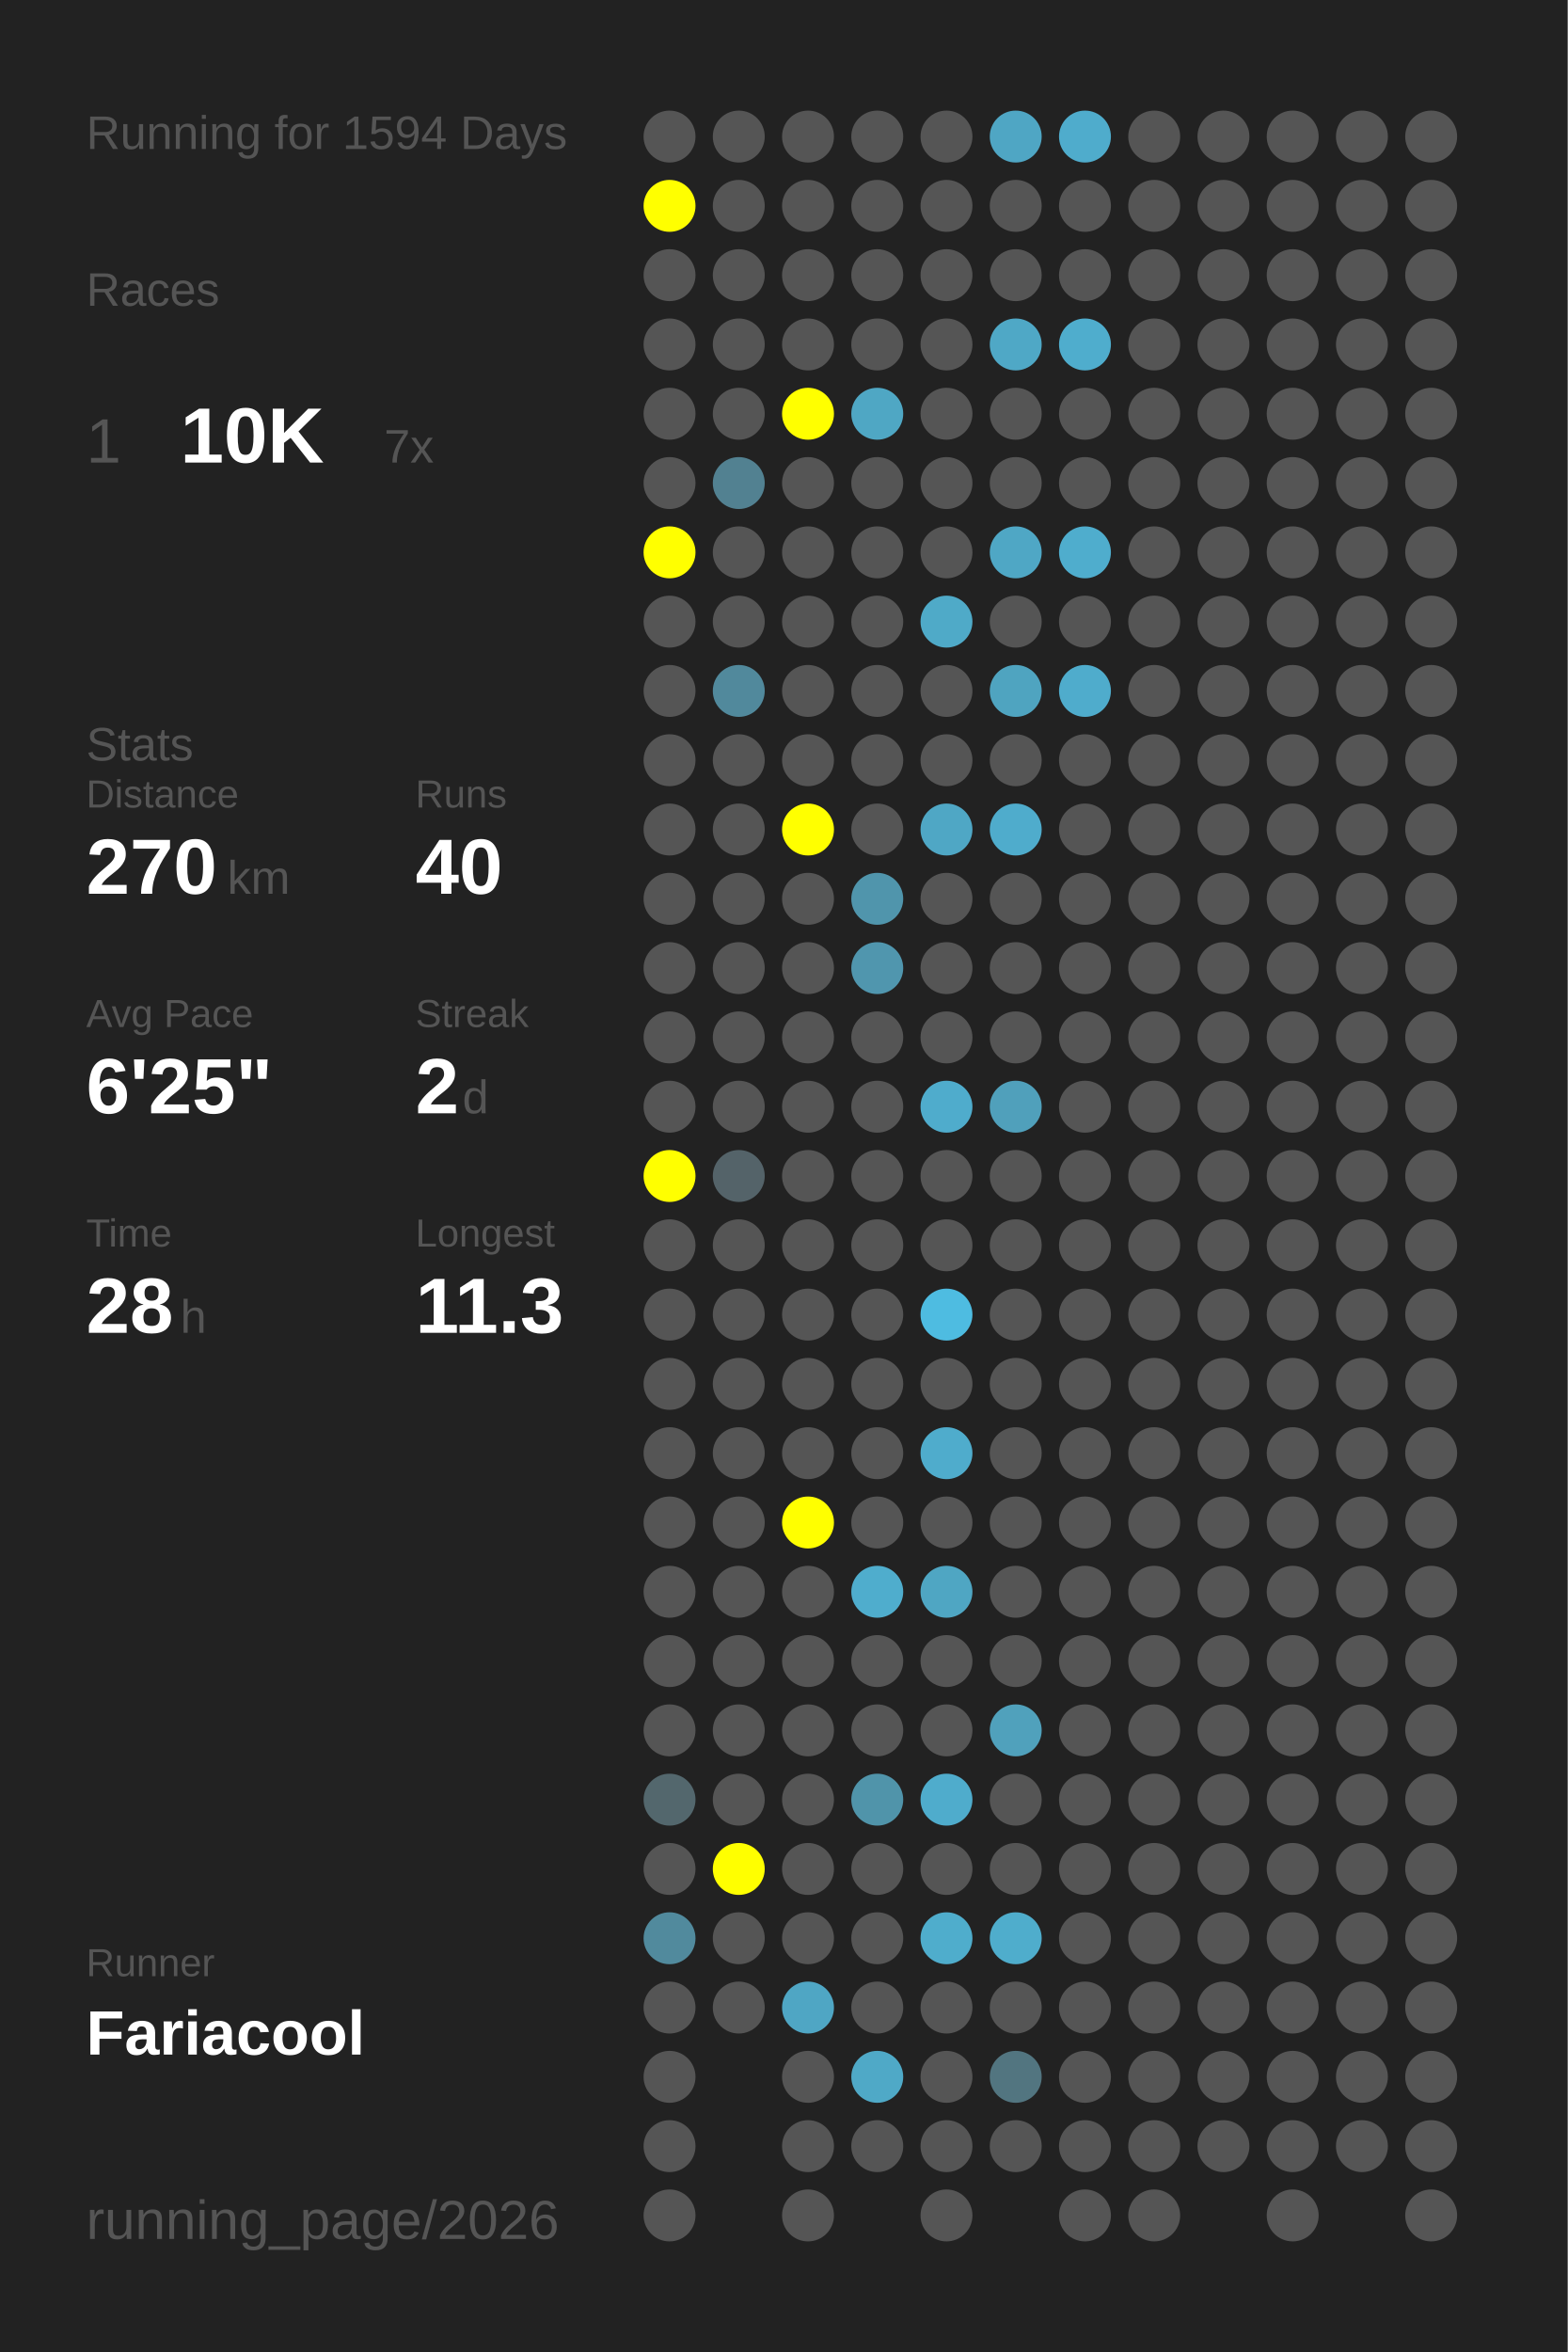
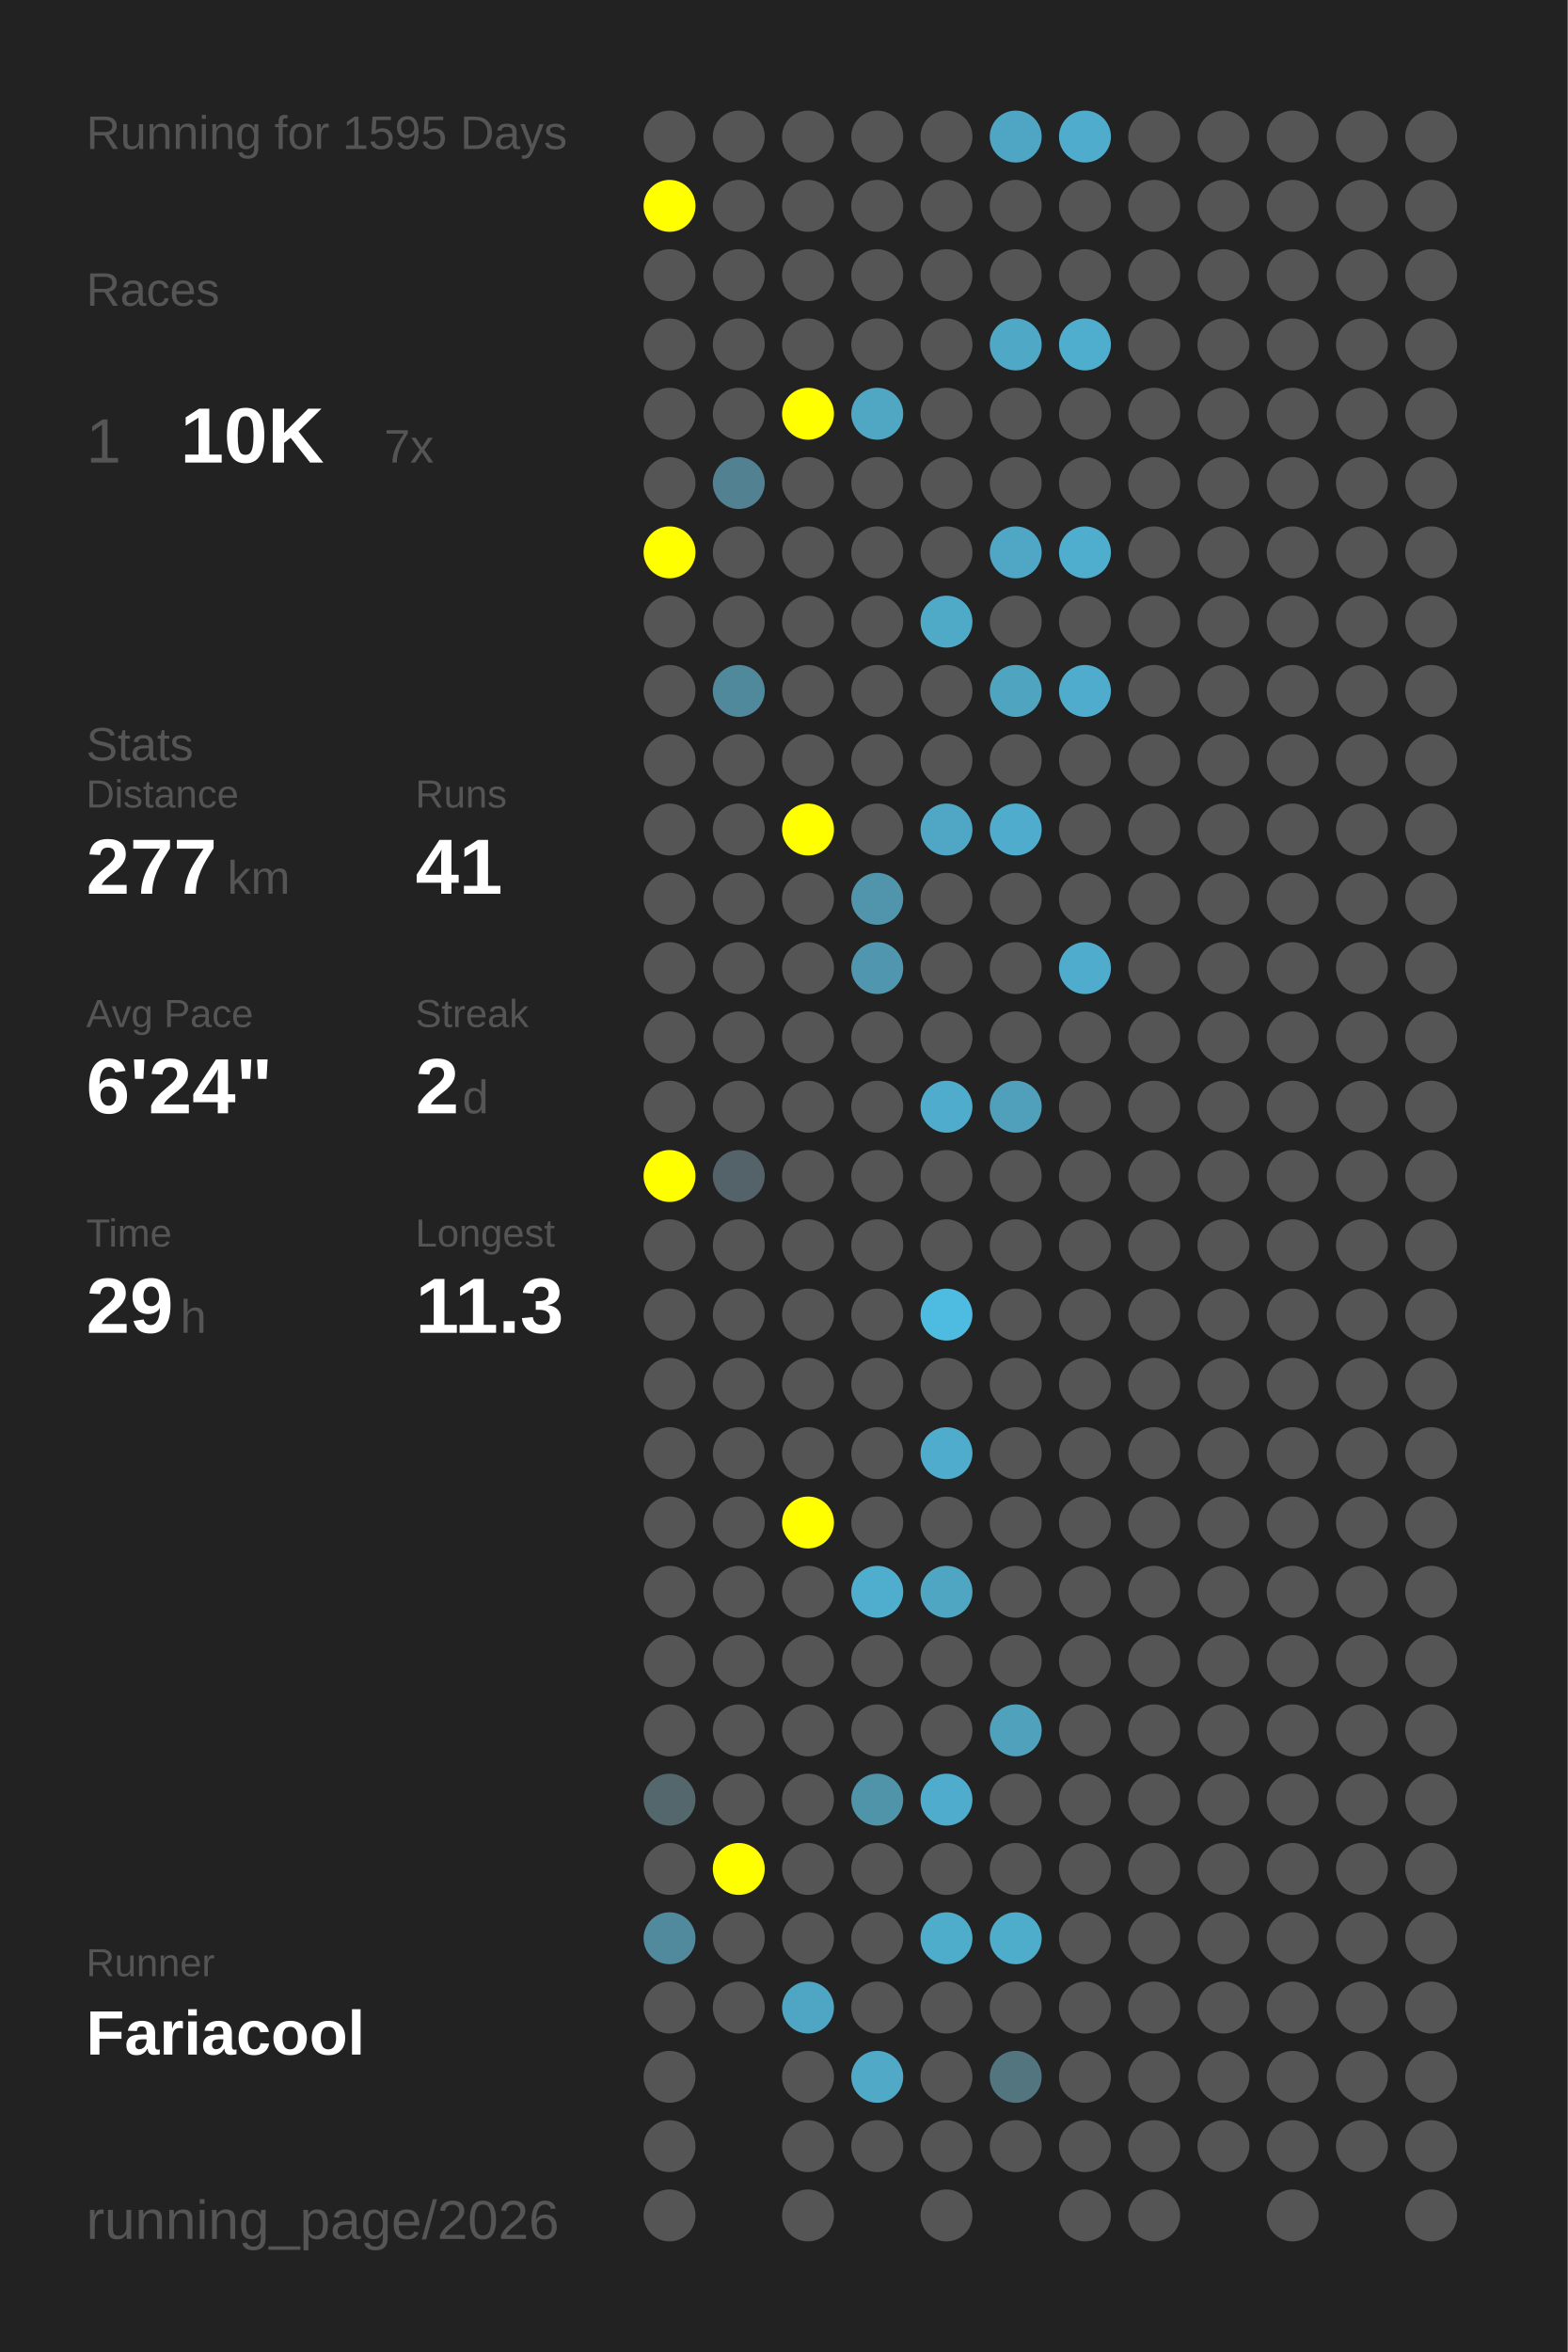
<svg xmlns="http://www.w3.org/2000/svg" baseProfile="full" height="300mm" version="1.1" viewBox="0,0,200,300" width="200mm">
  <defs />
  <rect fill="#222222" height="300" width="200" x="0" y="0" />
-   <text fill="#555555" style="font-size:6px; font-family:Arial;" x="11" y="19">Running for 1594 Days</text>
+   <text fill="#555555" style="font-size:6px; font-family:Arial;" x="11" y="19">Running for 1595 Days</text>
  <text fill="#555555" style="font-size:6px; font-family:Arial;" x="11" y="39">Races</text>
  <text fill="#555555" style="font-size:8px; font-family:Arial;" x="11" y="59">1</text>
  <text fill="#FFFFFF" style="font-size:10px; font-family:Arial; font-weight:bold;" x="23" y="59">10K</text>
  <text fill="#555555" style="font-size:6px; font-family:Arial;" x="49" y="59">7x</text>
  <text fill="#555555" style="font-size:6px; font-family:Arial;" x="11" y="97">Stats</text>
  <text fill="#555555" style="font-size:5px; font-family:Arial;" x="11" y="103">Distance</text>
-   <text fill="#FFFFFF" style="font-size:10px; font-family:Arial; font-weight:bold;" x="11" y="114">270</text>
+   <text fill="#FFFFFF" style="font-size:10px; font-family:Arial; font-weight:bold;" x="11" y="114">277</text>
  <text fill="#555555" style="font-size:6px; font-family:Arial;" x="29" y="114">km</text>
  <text fill="#555555" style="font-size:5px; font-family:Arial;" x="53" y="103">Runs</text>
-   <text fill="#FFFFFF" style="font-size:10px; font-family:Arial; font-weight:bold;" x="53" y="114">40</text>
+   <text fill="#FFFFFF" style="font-size:10px; font-family:Arial; font-weight:bold;" x="53" y="114">41</text>
  <text fill="#555555" style="font-size:5px; font-family:Arial;" x="11" y="131">Avg Pace</text>
-   <text fill="#FFFFFF" style="font-size:10px; font-family:Arial; font-weight:bold;" x="11" y="142">6'25"</text>
+   <text fill="#FFFFFF" style="font-size:10px; font-family:Arial; font-weight:bold;" x="11" y="142">6'24"</text>
  <text fill="#555555" style="font-size:5px; font-family:Arial;" x="53" y="131">Streak</text>
  <text fill="#FFFFFF" style="font-size:10px; font-family:Arial; font-weight:bold;" x="53" y="142">2</text>
  <text fill="#555555" style="font-size:6px; font-family:Arial;" x="59" y="142">d</text>
  <text fill="#555555" style="font-size:5px; font-family:Arial;" x="11" y="159">Time</text>
-   <text fill="#FFFFFF" style="font-size:10px; font-family:Arial; font-weight:bold;" x="11" y="170">28</text>
+   <text fill="#FFFFFF" style="font-size:10px; font-family:Arial; font-weight:bold;" x="11" y="170">29</text>
  <text fill="#555555" style="font-size:6px; font-family:Arial;" x="23" y="170">h</text>
  <text fill="#555555" style="font-size:5px; font-family:Arial;" x="53" y="159">Longest</text>
  <text fill="#FFFFFF" style="font-size:10px; font-family:Arial; font-weight:bold;" x="53" y="170">11.3</text>
  <text fill="#555555" style="font-size:5px; font-family:Arial;" x="11" y="252.065">Runner</text>
  <text fill="#FFFFFF" style="font-size:8px; font-family:Arial; font-weight:bold;" x="11" y="262.065">Fariacool</text>
  <text fill="#555555" style="font-size:7px; font-family:Arial;" x="11" y="285.581">running_page/2026</text>
  <circle cx="85.417" cy="17.419" fill="#555555" r="3.312" />
  <circle cx="85.417" cy="26.258" fill="#FFFF00" r="3.312" />
  <circle cx="85.417" cy="35.097" fill="#555555" r="3.312" />
  <circle cx="85.417" cy="43.935" fill="#555555" r="3.312" />
  <circle cx="85.417" cy="52.774" fill="#555555" r="3.312" />
  <circle cx="85.417" cy="61.613" fill="#555555" r="3.312" />
  <circle cx="85.417" cy="70.452" fill="#FFFF00" r="3.312" />
  <circle cx="85.417" cy="79.29" fill="#555555" r="3.312" />
  <circle cx="85.417" cy="88.129" fill="#555555" r="3.312" />
  <circle cx="85.417" cy="96.968" fill="#555555" r="3.312" />
  <circle cx="85.417" cy="105.806" fill="#555555" r="3.312" />
  <circle cx="85.417" cy="114.645" fill="#555555" r="3.312" />
  <circle cx="85.417" cy="123.484" fill="#555555" r="3.312" />
  <circle cx="85.417" cy="132.323" fill="#555555" r="3.312" />
  <circle cx="85.417" cy="141.161" fill="#555555" r="3.312" />
  <circle cx="85.417" cy="150" fill="#FFFF00" r="3.312" />
  <circle cx="85.417" cy="158.839" fill="#555555" r="3.312" />
  <circle cx="85.417" cy="167.677" fill="#555555" r="3.312" />
  <circle cx="85.417" cy="176.516" fill="#555555" r="3.312" />
  <circle cx="85.417" cy="185.355" fill="#555555" r="3.312" />
  <circle cx="85.417" cy="194.194" fill="#555555" r="3.312" />
  <circle cx="85.417" cy="203.032" fill="#555555" r="3.312" />
  <circle cx="85.417" cy="211.871" fill="#555555" r="3.312" />
  <circle cx="85.417" cy="220.71" fill="#555555" r="3.312" />
  <circle cx="85.417" cy="229.548" fill="#53676d" r="3.312" />
  <circle cx="85.417" cy="238.387" fill="#555555" r="3.312" />
  <circle cx="85.417" cy="247.226" fill="#518a9d" r="3.312" />
  <circle cx="85.417" cy="256.065" fill="#555555" r="3.312" />
  <circle cx="85.417" cy="264.903" fill="#555555" r="3.312" />
  <circle cx="85.417" cy="273.742" fill="#555555" r="3.312" />
  <circle cx="85.417" cy="282.581" fill="#555555" r="3.312" />
  <circle cx="94.25" cy="17.419" fill="#555555" r="3.312" />
  <circle cx="94.25" cy="26.258" fill="#555555" r="3.312" />
  <circle cx="94.25" cy="35.097" fill="#555555" r="3.312" />
  <circle cx="94.25" cy="43.935" fill="#555555" r="3.312" />
  <circle cx="94.25" cy="52.774" fill="#555555" r="3.312" />
  <circle cx="94.25" cy="61.613" fill="#528191" r="3.312" />
  <circle cx="94.25" cy="70.452" fill="#555555" r="3.312" />
  <circle cx="94.25" cy="79.29" fill="#555555" r="3.312" />
  <circle cx="94.25" cy="88.129" fill="#51899c" r="3.312" />
  <circle cx="94.25" cy="96.968" fill="#555555" r="3.312" />
  <circle cx="94.25" cy="105.806" fill="#555555" r="3.312" />
  <circle cx="94.25" cy="114.645" fill="#555555" r="3.312" />
  <circle cx="94.25" cy="123.484" fill="#555555" r="3.312" />
  <circle cx="94.25" cy="132.323" fill="#555555" r="3.312" />
  <circle cx="94.25" cy="141.161" fill="#555555" r="3.312" />
  <circle cx="94.25" cy="150" fill="#546369" r="3.312" />
  <circle cx="94.25" cy="158.839" fill="#555555" r="3.312" />
  <circle cx="94.25" cy="167.677" fill="#555555" r="3.312" />
  <circle cx="94.25" cy="176.516" fill="#555555" r="3.312" />
  <circle cx="94.25" cy="185.355" fill="#555555" r="3.312" />
  <circle cx="94.25" cy="194.194" fill="#555555" r="3.312" />
  <circle cx="94.25" cy="203.032" fill="#555555" r="3.312" />
  <circle cx="94.25" cy="211.871" fill="#555555" r="3.312" />
  <circle cx="94.25" cy="220.71" fill="#555555" r="3.312" />
  <circle cx="94.25" cy="229.548" fill="#555555" r="3.312" />
  <circle cx="94.25" cy="238.387" fill="#FFFF00" r="3.312" />
  <circle cx="94.25" cy="247.226" fill="#555555" r="3.312" />
  <circle cx="94.25" cy="256.065" fill="#555555" r="3.312" />
  <circle cx="103.083" cy="17.419" fill="#555555" r="3.312" />
  <circle cx="103.083" cy="26.258" fill="#555555" r="3.312" />
  <circle cx="103.083" cy="35.097" fill="#555555" r="3.312" />
  <circle cx="103.083" cy="43.935" fill="#555555" r="3.312" />
  <circle cx="103.083" cy="52.774" fill="#FFFF00" r="3.312" />
  <circle cx="103.083" cy="61.613" fill="#555555" r="3.312" />
  <circle cx="103.083" cy="70.452" fill="#555555" r="3.312" />
  <circle cx="103.083" cy="79.29" fill="#555555" r="3.312" />
  <circle cx="103.083" cy="88.129" fill="#555555" r="3.312" />
  <circle cx="103.083" cy="96.968" fill="#555555" r="3.312" />
  <circle cx="103.083" cy="105.806" fill="#FFFF00" r="3.312" />
  <circle cx="103.083" cy="114.645" fill="#555555" r="3.312" />
  <circle cx="103.083" cy="123.484" fill="#555555" r="3.312" />
  <circle cx="103.083" cy="132.323" fill="#555555" r="3.312" />
  <circle cx="103.083" cy="141.161" fill="#555555" r="3.312" />
  <circle cx="103.083" cy="150" fill="#555555" r="3.312" />
  <circle cx="103.083" cy="158.839" fill="#555555" r="3.312" />
  <circle cx="103.083" cy="167.677" fill="#555555" r="3.312" />
  <circle cx="103.083" cy="176.516" fill="#555555" r="3.312" />
  <circle cx="103.083" cy="185.355" fill="#555555" r="3.312" />
  <circle cx="103.083" cy="194.194" fill="#FFFF00" r="3.312" />
  <circle cx="103.083" cy="203.032" fill="#555555" r="3.312" />
  <circle cx="103.083" cy="211.871" fill="#555555" r="3.312" />
  <circle cx="103.083" cy="220.71" fill="#555555" r="3.312" />
  <circle cx="103.083" cy="229.548" fill="#555555" r="3.312" />
  <circle cx="103.083" cy="238.387" fill="#555555" r="3.312" />
  <circle cx="103.083" cy="247.226" fill="#555555" r="3.312" />
  <circle cx="103.083" cy="256.065" fill="#4fa6c4" r="3.312" />
  <circle cx="103.083" cy="264.903" fill="#555555" r="3.312" />
  <circle cx="103.083" cy="273.742" fill="#555555" r="3.312" />
  <circle cx="103.083" cy="282.581" fill="#555555" r="3.312" />
  <circle cx="111.917" cy="17.419" fill="#555555" r="3.312" />
  <circle cx="111.917" cy="26.258" fill="#555555" r="3.312" />
  <circle cx="111.917" cy="35.097" fill="#555555" r="3.312" />
  <circle cx="111.917" cy="43.935" fill="#555555" r="3.312" />
  <circle cx="111.917" cy="52.774" fill="#4fa7c4" r="3.312" />
  <circle cx="111.917" cy="61.613" fill="#555555" r="3.312" />
  <circle cx="111.917" cy="70.452" fill="#555555" r="3.312" />
  <circle cx="111.917" cy="79.29" fill="#555555" r="3.312" />
  <circle cx="111.917" cy="88.129" fill="#555555" r="3.312" />
  <circle cx="111.917" cy="96.968" fill="#555555" r="3.312" />
  <circle cx="111.917" cy="105.806" fill="#555555" r="3.312" />
  <circle cx="111.917" cy="114.645" fill="#5095ac" r="3.312" />
  <circle cx="111.917" cy="123.484" fill="#5096ae" r="3.312" />
  <circle cx="111.917" cy="132.323" fill="#555555" r="3.312" />
  <circle cx="111.917" cy="141.161" fill="#555555" r="3.312" />
  <circle cx="111.917" cy="150" fill="#555555" r="3.312" />
  <circle cx="111.917" cy="158.839" fill="#555555" r="3.312" />
  <circle cx="111.917" cy="167.677" fill="#555555" r="3.312" />
  <circle cx="111.917" cy="176.516" fill="#555555" r="3.312" />
  <circle cx="111.917" cy="185.355" fill="#555555" r="3.312" />
  <circle cx="111.917" cy="194.194" fill="#555555" r="3.312" />
  <circle cx="111.917" cy="203.032" fill="#4fadcd" r="3.312" />
  <circle cx="111.917" cy="211.871" fill="#555555" r="3.312" />
  <circle cx="111.917" cy="220.71" fill="#555555" r="3.312" />
  <circle cx="111.917" cy="229.548" fill="#5094aa" r="3.312" />
  <circle cx="111.917" cy="238.387" fill="#555555" r="3.312" />
  <circle cx="111.917" cy="247.226" fill="#555555" r="3.312" />
  <circle cx="111.917" cy="256.065" fill="#555555" r="3.312" />
  <circle cx="111.917" cy="264.903" fill="#4fa9c7" r="3.312" />
  <circle cx="111.917" cy="273.742" fill="#555555" r="3.312" />
  <circle cx="120.75" cy="17.419" fill="#555555" r="3.312" />
  <circle cx="120.75" cy="26.258" fill="#555555" r="3.312" />
  <circle cx="120.75" cy="35.097" fill="#555555" r="3.312" />
  <circle cx="120.75" cy="43.935" fill="#555555" r="3.312" />
  <circle cx="120.75" cy="52.774" fill="#555555" r="3.312" />
  <circle cx="120.75" cy="61.613" fill="#555555" r="3.312" />
  <circle cx="120.75" cy="70.452" fill="#555555" r="3.312" />
  <circle cx="120.75" cy="79.29" fill="#4faac8" r="3.312" />
  <circle cx="120.75" cy="88.129" fill="#555555" r="3.312" />
  <circle cx="120.75" cy="96.968" fill="#555555" r="3.312" />
  <circle cx="120.75" cy="105.806" fill="#4fa7c5" r="3.312" />
  <circle cx="120.75" cy="114.645" fill="#555555" r="3.312" />
  <circle cx="120.75" cy="123.484" fill="#555555" r="3.312" />
  <circle cx="120.75" cy="132.323" fill="#555555" r="3.312" />
  <circle cx="120.75" cy="141.161" fill="#4faccc" r="3.312" />
  <circle cx="120.75" cy="150" fill="#555555" r="3.312" />
  <circle cx="120.75" cy="158.839" fill="#555555" r="3.312" />
  <circle cx="120.75" cy="167.677" fill="#4ebce1" r="3.312" />
  <circle cx="120.75" cy="176.516" fill="#555555" r="3.312" />
  <circle cx="120.75" cy="185.355" fill="#4faccc" r="3.312" />
  <circle cx="120.75" cy="194.194" fill="#555555" r="3.312" />
  <circle cx="120.75" cy="203.032" fill="#4fa6c3" r="3.312" />
  <circle cx="120.75" cy="211.871" fill="#555555" r="3.312" />
  <circle cx="120.75" cy="220.71" fill="#555555" r="3.312" />
  <circle cx="120.75" cy="229.548" fill="#4faccc" r="3.312" />
  <circle cx="120.75" cy="238.387" fill="#555555" r="3.312" />
  <circle cx="120.75" cy="247.226" fill="#4fadcc" r="3.312" />
  <circle cx="120.75" cy="256.065" fill="#555555" r="3.312" />
  <circle cx="120.75" cy="264.903" fill="#555555" r="3.312" />
  <circle cx="120.75" cy="273.742" fill="#555555" r="3.312" />
  <circle cx="120.75" cy="282.581" fill="#555555" r="3.312" />
  <circle cx="129.583" cy="17.419" fill="#4fa6c4" r="3.312" />
  <circle cx="129.583" cy="26.258" fill="#555555" r="3.312" />
  <circle cx="129.583" cy="35.097" fill="#555555" r="3.312" />
  <circle cx="129.583" cy="43.935" fill="#4fa8c6" r="3.312" />
  <circle cx="129.583" cy="52.774" fill="#555555" r="3.312" />
  <circle cx="129.583" cy="61.613" fill="#555555" r="3.312" />
  <circle cx="129.583" cy="70.452" fill="#4fa7c5" r="3.312" />
  <circle cx="129.583" cy="79.29" fill="#555555" r="3.312" />
  <circle cx="129.583" cy="88.129" fill="#4fa4c0" r="3.312" />
  <circle cx="129.583" cy="96.968" fill="#555555" r="3.312" />
  <circle cx="129.583" cy="105.806" fill="#4faccc" r="3.312" />
  <circle cx="129.583" cy="114.645" fill="#555555" r="3.312" />
  <circle cx="129.583" cy="123.484" fill="#555555" r="3.312" />
  <circle cx="129.583" cy="132.323" fill="#555555" r="3.312" />
  <circle cx="129.583" cy="141.161" fill="#50a0bb" r="3.312" />
  <circle cx="129.583" cy="150" fill="#555555" r="3.312" />
  <circle cx="129.583" cy="158.839" fill="#555555" r="3.312" />
  <circle cx="129.583" cy="167.677" fill="#555555" r="3.312" />
  <circle cx="129.583" cy="176.516" fill="#555555" r="3.312" />
  <circle cx="129.583" cy="185.355" fill="#555555" r="3.312" />
  <circle cx="129.583" cy="194.194" fill="#555555" r="3.312" />
  <circle cx="129.583" cy="203.032" fill="#555555" r="3.312" />
  <circle cx="129.583" cy="211.871" fill="#555555" r="3.312" />
  <circle cx="129.583" cy="220.71" fill="#50a1bc" r="3.312" />
  <circle cx="129.583" cy="229.548" fill="#555555" r="3.312" />
  <circle cx="129.583" cy="238.387" fill="#555555" r="3.312" />
  <circle cx="129.583" cy="247.226" fill="#4fadcc" r="3.312" />
  <circle cx="129.583" cy="256.065" fill="#555555" r="3.312" />
  <circle cx="129.583" cy="264.903" fill="#527580" r="3.312" />
  <circle cx="129.583" cy="273.742" fill="#555555" r="3.312" />
  <circle cx="138.417" cy="17.419" fill="#4faccc" r="3.312" />
  <circle cx="138.417" cy="26.258" fill="#555555" r="3.312" />
  <circle cx="138.417" cy="35.097" fill="#555555" r="3.312" />
  <circle cx="138.417" cy="43.935" fill="#4fadcd" r="3.312" />
  <circle cx="138.417" cy="52.774" fill="#555555" r="3.312" />
  <circle cx="138.417" cy="61.613" fill="#555555" r="3.312" />
  <circle cx="138.417" cy="70.452" fill="#4fadcd" r="3.312" />
  <circle cx="138.417" cy="79.29" fill="#555555" r="3.312" />
  <circle cx="138.417" cy="88.129" fill="#4faccc" r="3.312" />
  <circle cx="138.417" cy="96.968" fill="#555555" r="3.312" />
  <circle cx="138.417" cy="105.806" fill="#555555" r="3.312" />
  <circle cx="138.417" cy="114.645" fill="#555555" r="3.312" />
-   <circle cx="138.417" cy="123.484" fill="#555555" r="3.312" />
+   <circle cx="138.417" cy="123.484" fill="#4faccc" r="3.312" />
  <circle cx="138.417" cy="132.323" fill="#555555" r="3.312" />
  <circle cx="138.417" cy="141.161" fill="#555555" r="3.312" />
  <circle cx="138.417" cy="150" fill="#555555" r="3.312" />
  <circle cx="138.417" cy="158.839" fill="#555555" r="3.312" />
  <circle cx="138.417" cy="167.677" fill="#555555" r="3.312" />
  <circle cx="138.417" cy="176.516" fill="#555555" r="3.312" />
  <circle cx="138.417" cy="185.355" fill="#555555" r="3.312" />
  <circle cx="138.417" cy="194.194" fill="#555555" r="3.312" />
  <circle cx="138.417" cy="203.032" fill="#555555" r="3.312" />
  <circle cx="138.417" cy="211.871" fill="#555555" r="3.312" />
  <circle cx="138.417" cy="220.71" fill="#555555" r="3.312" />
  <circle cx="138.417" cy="229.548" fill="#555555" r="3.312" />
  <circle cx="138.417" cy="238.387" fill="#555555" r="3.312" />
  <circle cx="138.417" cy="247.226" fill="#555555" r="3.312" />
  <circle cx="138.417" cy="256.065" fill="#555555" r="3.312" />
  <circle cx="138.417" cy="264.903" fill="#555555" r="3.312" />
  <circle cx="138.417" cy="273.742" fill="#555555" r="3.312" />
  <circle cx="138.417" cy="282.581" fill="#555555" r="3.312" />
  <circle cx="147.25" cy="17.419" fill="#555555" r="3.312" />
  <circle cx="147.25" cy="26.258" fill="#555555" r="3.312" />
  <circle cx="147.25" cy="35.097" fill="#555555" r="3.312" />
  <circle cx="147.25" cy="43.935" fill="#555555" r="3.312" />
  <circle cx="147.25" cy="52.774" fill="#555555" r="3.312" />
  <circle cx="147.25" cy="61.613" fill="#555555" r="3.312" />
  <circle cx="147.25" cy="70.452" fill="#555555" r="3.312" />
  <circle cx="147.25" cy="79.29" fill="#555555" r="3.312" />
  <circle cx="147.25" cy="88.129" fill="#555555" r="3.312" />
  <circle cx="147.25" cy="96.968" fill="#555555" r="3.312" />
  <circle cx="147.25" cy="105.806" fill="#555555" r="3.312" />
  <circle cx="147.25" cy="114.645" fill="#555555" r="3.312" />
  <circle cx="147.25" cy="123.484" fill="#555555" r="3.312" />
  <circle cx="147.25" cy="132.323" fill="#555555" r="3.312" />
  <circle cx="147.25" cy="141.161" fill="#555555" r="3.312" />
  <circle cx="147.25" cy="150" fill="#555555" r="3.312" />
  <circle cx="147.25" cy="158.839" fill="#555555" r="3.312" />
  <circle cx="147.25" cy="167.677" fill="#555555" r="3.312" />
  <circle cx="147.25" cy="176.516" fill="#555555" r="3.312" />
  <circle cx="147.25" cy="185.355" fill="#555555" r="3.312" />
  <circle cx="147.25" cy="194.194" fill="#555555" r="3.312" />
  <circle cx="147.25" cy="203.032" fill="#555555" r="3.312" />
  <circle cx="147.25" cy="211.871" fill="#555555" r="3.312" />
  <circle cx="147.25" cy="220.71" fill="#555555" r="3.312" />
  <circle cx="147.25" cy="229.548" fill="#555555" r="3.312" />
  <circle cx="147.25" cy="238.387" fill="#555555" r="3.312" />
  <circle cx="147.25" cy="247.226" fill="#555555" r="3.312" />
  <circle cx="147.25" cy="256.065" fill="#555555" r="3.312" />
  <circle cx="147.25" cy="264.903" fill="#555555" r="3.312" />
  <circle cx="147.25" cy="273.742" fill="#555555" r="3.312" />
  <circle cx="147.25" cy="282.581" fill="#555555" r="3.312" />
  <circle cx="156.083" cy="17.419" fill="#555555" r="3.312" />
  <circle cx="156.083" cy="26.258" fill="#555555" r="3.312" />
  <circle cx="156.083" cy="35.097" fill="#555555" r="3.312" />
  <circle cx="156.083" cy="43.935" fill="#555555" r="3.312" />
  <circle cx="156.083" cy="52.774" fill="#555555" r="3.312" />
  <circle cx="156.083" cy="61.613" fill="#555555" r="3.312" />
  <circle cx="156.083" cy="70.452" fill="#555555" r="3.312" />
  <circle cx="156.083" cy="79.29" fill="#555555" r="3.312" />
  <circle cx="156.083" cy="88.129" fill="#555555" r="3.312" />
  <circle cx="156.083" cy="96.968" fill="#555555" r="3.312" />
  <circle cx="156.083" cy="105.806" fill="#555555" r="3.312" />
  <circle cx="156.083" cy="114.645" fill="#555555" r="3.312" />
  <circle cx="156.083" cy="123.484" fill="#555555" r="3.312" />
  <circle cx="156.083" cy="132.323" fill="#555555" r="3.312" />
  <circle cx="156.083" cy="141.161" fill="#555555" r="3.312" />
  <circle cx="156.083" cy="150" fill="#555555" r="3.312" />
  <circle cx="156.083" cy="158.839" fill="#555555" r="3.312" />
  <circle cx="156.083" cy="167.677" fill="#555555" r="3.312" />
  <circle cx="156.083" cy="176.516" fill="#555555" r="3.312" />
  <circle cx="156.083" cy="185.355" fill="#555555" r="3.312" />
  <circle cx="156.083" cy="194.194" fill="#555555" r="3.312" />
  <circle cx="156.083" cy="203.032" fill="#555555" r="3.312" />
  <circle cx="156.083" cy="211.871" fill="#555555" r="3.312" />
  <circle cx="156.083" cy="220.71" fill="#555555" r="3.312" />
  <circle cx="156.083" cy="229.548" fill="#555555" r="3.312" />
  <circle cx="156.083" cy="238.387" fill="#555555" r="3.312" />
  <circle cx="156.083" cy="247.226" fill="#555555" r="3.312" />
  <circle cx="156.083" cy="256.065" fill="#555555" r="3.312" />
  <circle cx="156.083" cy="264.903" fill="#555555" r="3.312" />
  <circle cx="156.083" cy="273.742" fill="#555555" r="3.312" />
  <circle cx="164.917" cy="17.419" fill="#555555" r="3.312" />
  <circle cx="164.917" cy="26.258" fill="#555555" r="3.312" />
  <circle cx="164.917" cy="35.097" fill="#555555" r="3.312" />
  <circle cx="164.917" cy="43.935" fill="#555555" r="3.312" />
  <circle cx="164.917" cy="52.774" fill="#555555" r="3.312" />
  <circle cx="164.917" cy="61.613" fill="#555555" r="3.312" />
  <circle cx="164.917" cy="70.452" fill="#555555" r="3.312" />
  <circle cx="164.917" cy="79.29" fill="#555555" r="3.312" />
  <circle cx="164.917" cy="88.129" fill="#555555" r="3.312" />
  <circle cx="164.917" cy="96.968" fill="#555555" r="3.312" />
  <circle cx="164.917" cy="105.806" fill="#555555" r="3.312" />
  <circle cx="164.917" cy="114.645" fill="#555555" r="3.312" />
  <circle cx="164.917" cy="123.484" fill="#555555" r="3.312" />
  <circle cx="164.917" cy="132.323" fill="#555555" r="3.312" />
  <circle cx="164.917" cy="141.161" fill="#555555" r="3.312" />
  <circle cx="164.917" cy="150" fill="#555555" r="3.312" />
  <circle cx="164.917" cy="158.839" fill="#555555" r="3.312" />
  <circle cx="164.917" cy="167.677" fill="#555555" r="3.312" />
  <circle cx="164.917" cy="176.516" fill="#555555" r="3.312" />
  <circle cx="164.917" cy="185.355" fill="#555555" r="3.312" />
  <circle cx="164.917" cy="194.194" fill="#555555" r="3.312" />
  <circle cx="164.917" cy="203.032" fill="#555555" r="3.312" />
  <circle cx="164.917" cy="211.871" fill="#555555" r="3.312" />
  <circle cx="164.917" cy="220.71" fill="#555555" r="3.312" />
  <circle cx="164.917" cy="229.548" fill="#555555" r="3.312" />
  <circle cx="164.917" cy="238.387" fill="#555555" r="3.312" />
  <circle cx="164.917" cy="247.226" fill="#555555" r="3.312" />
  <circle cx="164.917" cy="256.065" fill="#555555" r="3.312" />
  <circle cx="164.917" cy="264.903" fill="#555555" r="3.312" />
  <circle cx="164.917" cy="273.742" fill="#555555" r="3.312" />
  <circle cx="164.917" cy="282.581" fill="#555555" r="3.312" />
  <circle cx="173.75" cy="17.419" fill="#555555" r="3.312" />
  <circle cx="173.75" cy="26.258" fill="#555555" r="3.312" />
  <circle cx="173.75" cy="35.097" fill="#555555" r="3.312" />
  <circle cx="173.75" cy="43.935" fill="#555555" r="3.312" />
  <circle cx="173.75" cy="52.774" fill="#555555" r="3.312" />
  <circle cx="173.75" cy="61.613" fill="#555555" r="3.312" />
  <circle cx="173.75" cy="70.452" fill="#555555" r="3.312" />
  <circle cx="173.75" cy="79.29" fill="#555555" r="3.312" />
  <circle cx="173.75" cy="88.129" fill="#555555" r="3.312" />
  <circle cx="173.75" cy="96.968" fill="#555555" r="3.312" />
  <circle cx="173.75" cy="105.806" fill="#555555" r="3.312" />
  <circle cx="173.75" cy="114.645" fill="#555555" r="3.312" />
  <circle cx="173.75" cy="123.484" fill="#555555" r="3.312" />
  <circle cx="173.75" cy="132.323" fill="#555555" r="3.312" />
  <circle cx="173.75" cy="141.161" fill="#555555" r="3.312" />
  <circle cx="173.75" cy="150" fill="#555555" r="3.312" />
  <circle cx="173.75" cy="158.839" fill="#555555" r="3.312" />
  <circle cx="173.75" cy="167.677" fill="#555555" r="3.312" />
  <circle cx="173.75" cy="176.516" fill="#555555" r="3.312" />
  <circle cx="173.75" cy="185.355" fill="#555555" r="3.312" />
  <circle cx="173.75" cy="194.194" fill="#555555" r="3.312" />
  <circle cx="173.75" cy="203.032" fill="#555555" r="3.312" />
  <circle cx="173.75" cy="211.871" fill="#555555" r="3.312" />
  <circle cx="173.75" cy="220.71" fill="#555555" r="3.312" />
  <circle cx="173.75" cy="229.548" fill="#555555" r="3.312" />
  <circle cx="173.75" cy="238.387" fill="#555555" r="3.312" />
  <circle cx="173.75" cy="247.226" fill="#555555" r="3.312" />
  <circle cx="173.75" cy="256.065" fill="#555555" r="3.312" />
  <circle cx="173.75" cy="264.903" fill="#555555" r="3.312" />
  <circle cx="173.75" cy="273.742" fill="#555555" r="3.312" />
  <circle cx="182.583" cy="17.419" fill="#555555" r="3.312" />
  <circle cx="182.583" cy="26.258" fill="#555555" r="3.312" />
  <circle cx="182.583" cy="35.097" fill="#555555" r="3.312" />
  <circle cx="182.583" cy="43.935" fill="#555555" r="3.312" />
  <circle cx="182.583" cy="52.774" fill="#555555" r="3.312" />
  <circle cx="182.583" cy="61.613" fill="#555555" r="3.312" />
  <circle cx="182.583" cy="70.452" fill="#555555" r="3.312" />
  <circle cx="182.583" cy="79.29" fill="#555555" r="3.312" />
  <circle cx="182.583" cy="88.129" fill="#555555" r="3.312" />
  <circle cx="182.583" cy="96.968" fill="#555555" r="3.312" />
  <circle cx="182.583" cy="105.806" fill="#555555" r="3.312" />
  <circle cx="182.583" cy="114.645" fill="#555555" r="3.312" />
  <circle cx="182.583" cy="123.484" fill="#555555" r="3.312" />
  <circle cx="182.583" cy="132.323" fill="#555555" r="3.312" />
  <circle cx="182.583" cy="141.161" fill="#555555" r="3.312" />
  <circle cx="182.583" cy="150" fill="#555555" r="3.312" />
  <circle cx="182.583" cy="158.839" fill="#555555" r="3.312" />
  <circle cx="182.583" cy="167.677" fill="#555555" r="3.312" />
  <circle cx="182.583" cy="176.516" fill="#555555" r="3.312" />
  <circle cx="182.583" cy="185.355" fill="#555555" r="3.312" />
  <circle cx="182.583" cy="194.194" fill="#555555" r="3.312" />
  <circle cx="182.583" cy="203.032" fill="#555555" r="3.312" />
  <circle cx="182.583" cy="211.871" fill="#555555" r="3.312" />
  <circle cx="182.583" cy="220.71" fill="#555555" r="3.312" />
  <circle cx="182.583" cy="229.548" fill="#555555" r="3.312" />
  <circle cx="182.583" cy="238.387" fill="#555555" r="3.312" />
  <circle cx="182.583" cy="247.226" fill="#555555" r="3.312" />
  <circle cx="182.583" cy="256.065" fill="#555555" r="3.312" />
  <circle cx="182.583" cy="264.903" fill="#555555" r="3.312" />
  <circle cx="182.583" cy="273.742" fill="#555555" r="3.312" />
  <circle cx="182.583" cy="282.581" fill="#555555" r="3.312" />
</svg>
